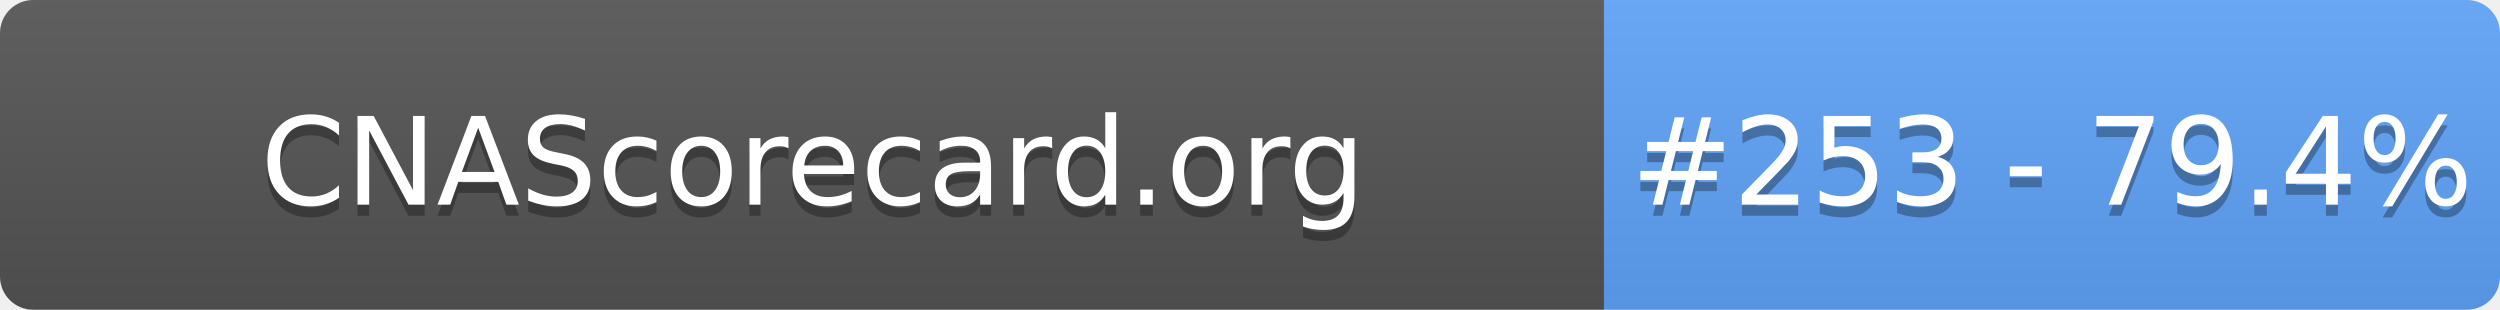
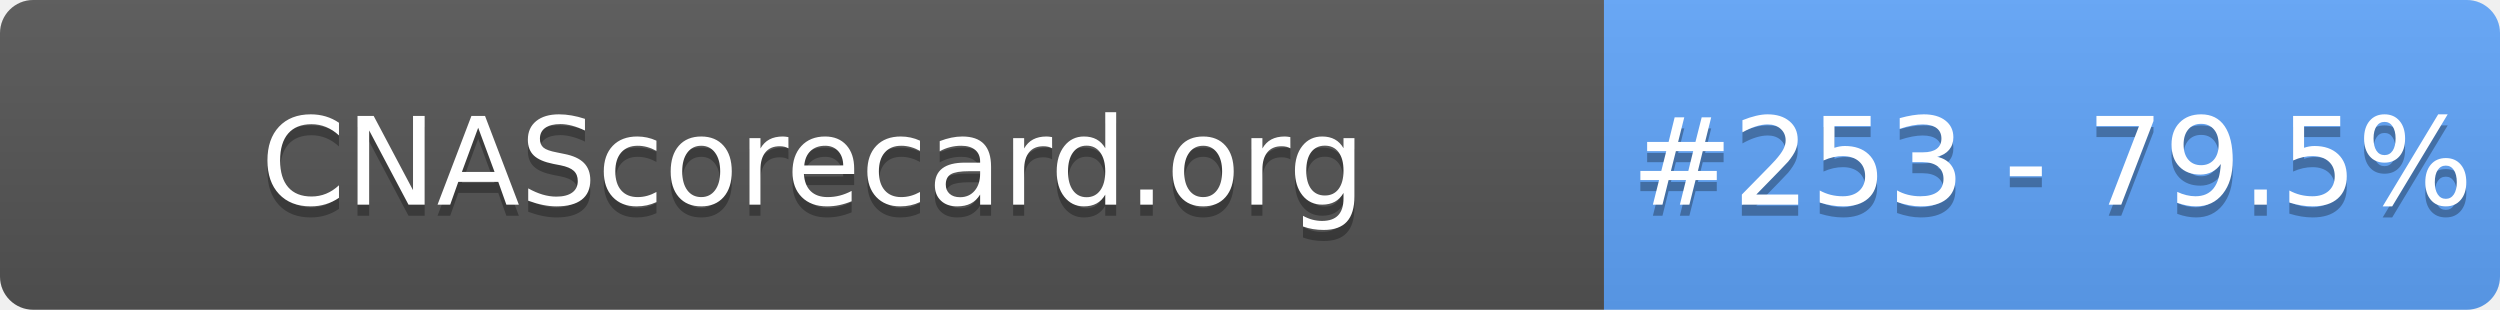
- <svg xmlns="http://www.w3.org/2000/svg" width="226" height="28" role="img" aria-label="CNAScorecard.org: #253 - 79.4%">
+ <svg xmlns="http://www.w3.org/2000/svg" width="226" height="28" role="img" aria-label="CNAScorecard.org: #253 - 79.5%">
  <linearGradient id="s" x2="0" y2="100%">
    <stop offset="0" stop-color="#bbb" stop-opacity=".1" />
    <stop offset="1" stop-opacity=".1" />
  </linearGradient>
  <clipPath id="r">
    <rect width="226" height="28" rx="3" fill="#fff" />
  </clipPath>
  <g clip-path="url(#r)">
    <rect width="145" height="28" fill="#555" />
    <rect x="145" width="81" height="28" fill="#60A5FA" />
    <rect width="226" height="28" fill="url(#s)" />
  </g>
  <g fill="#fff" text-anchor="middle" font-family="Verdana,Geneva,DejaVu Sans,sans-serif" text-rendering="geometricPrecision" font-size="110">
    <text aria-hidden="true" x="735" y="195" fill="#010101" fill-opacity=".3" transform="scale(.1)" textLength="1350">CNAScorecard.org</text>
    <text x="735" y="185" transform="scale(.1)" fill="#fff" textLength="1350">CNAScorecard.org</text>
-     <text aria-hidden="true" x="1855" y="195" fill="#010101" fill-opacity=".3" transform="scale(.1)" textLength="660">#253 - 79.4%</text>
-     <text x="1855" y="185" transform="scale(.1)" fill="#fff" textLength="660">#253 - 79.4%</text>
+     <text aria-hidden="true" x="1855" y="195" fill="#010101" fill-opacity=".3" transform="scale(.1)" textLength="660">#253 - 79.5%</text>
+     <text x="1855" y="185" transform="scale(.1)" fill="#fff" textLength="660">#253 - 79.5%</text>
  </g>
</svg>
